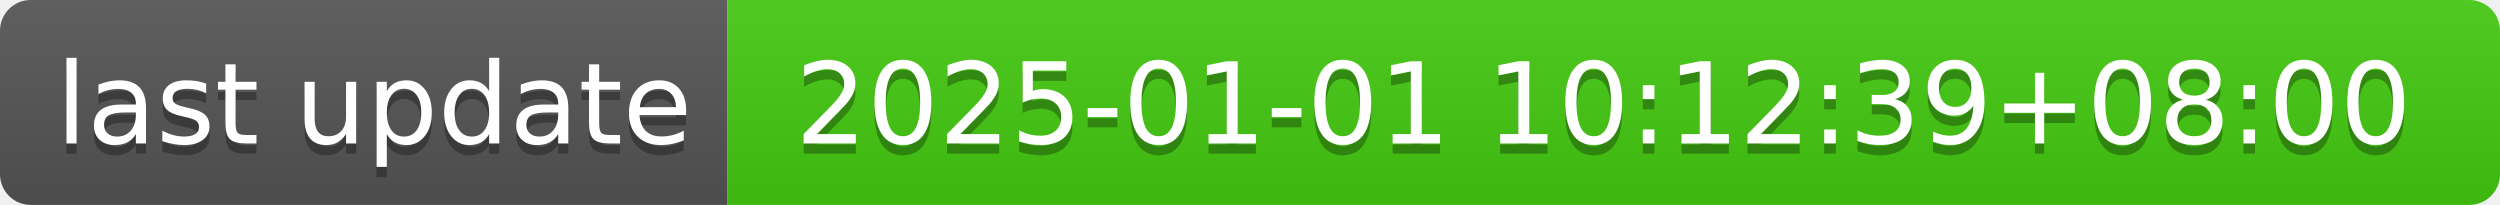
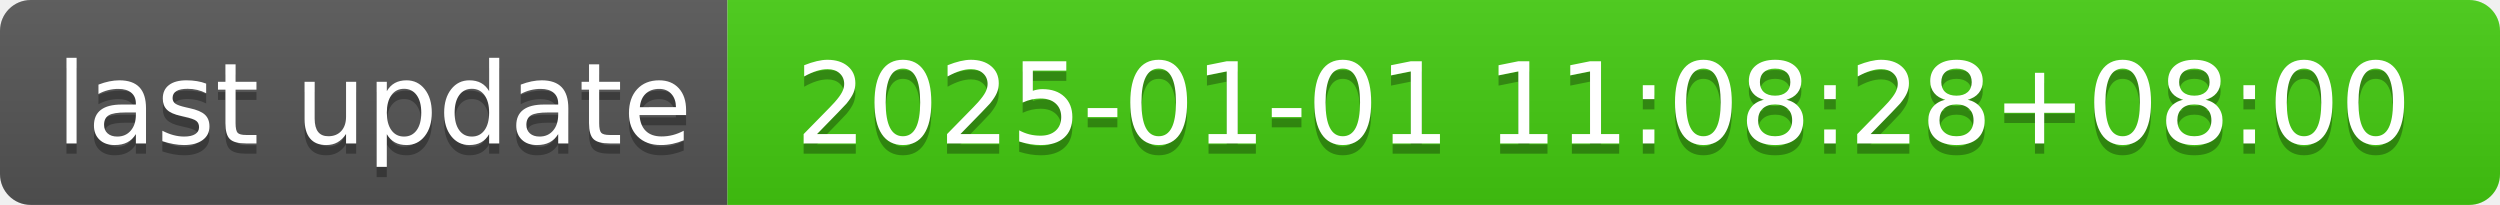
- <svg xmlns="http://www.w3.org/2000/svg" width="244" height="20" role="img" aria-label="last update: 2025-01-01 10:12:39+08:00">
+ <svg xmlns="http://www.w3.org/2000/svg" width="244" height="20" role="img" aria-label="last update: 2025-01-01 11:08:28+08:00">
  <linearGradient id="s" x2="0" y2="100%">
    <stop offset="0" stop-color="#bbb" stop-opacity=".1" />
    <stop offset="1" stop-opacity=".1" />
  </linearGradient>
  <clipPath id="r">
    <rect width="244" height="20" rx="3" fill="#fff" />
  </clipPath>
  <g clip-path="url(#r)">
    <rect width="71" height="20" fill="#555" />
    <rect x="71" width="173" height="20" fill="#4c1" />
    <rect width="244" height="20" fill="url(#s)" />
  </g>
  <g fill="#fff" text-anchor="middle" font-family="Verdana,Geneva,DejaVu Sans,sans-serif" text-rendering="geometricPrecision" font-size="110">
    <text aria-hidden="true" x="365" y="150" fill="#010101" fill-opacity=".3" transform="scale(.1)" textLength="610">last update</text>
    <text x="365" y="140" transform="scale(.1)" fill="#fff" textLength="610">last update</text>
-     <text aria-hidden="true" x="1565" y="150" fill="#010101" fill-opacity=".3" transform="scale(.1)" textLength="1630">2025-01-01 10:12:39+08:00</text>
-     <text x="1565" y="140" transform="scale(.1)" fill="#fff" textLength="1630">2025-01-01 10:12:39+08:00</text>
+     <text aria-hidden="true" x="1565" y="150" fill="#010101" fill-opacity=".3" transform="scale(.1)" textLength="1630">2025-01-01 11:08:28+08:00</text>
+     <text x="1565" y="140" transform="scale(.1)" fill="#fff" textLength="1630">2025-01-01 11:08:28+08:00</text>
  </g>
</svg>
